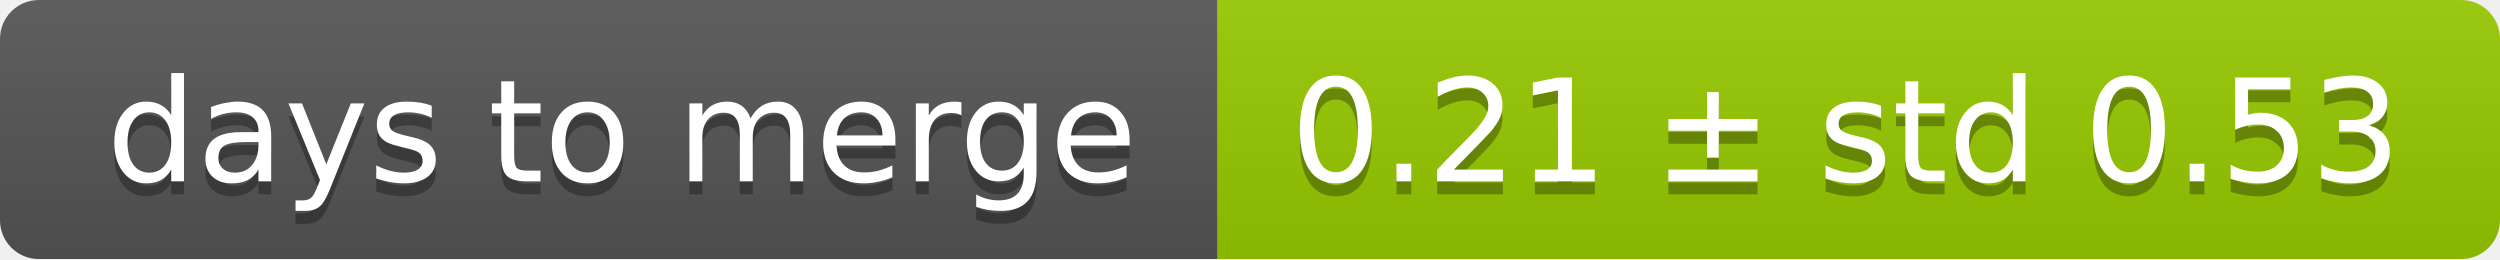
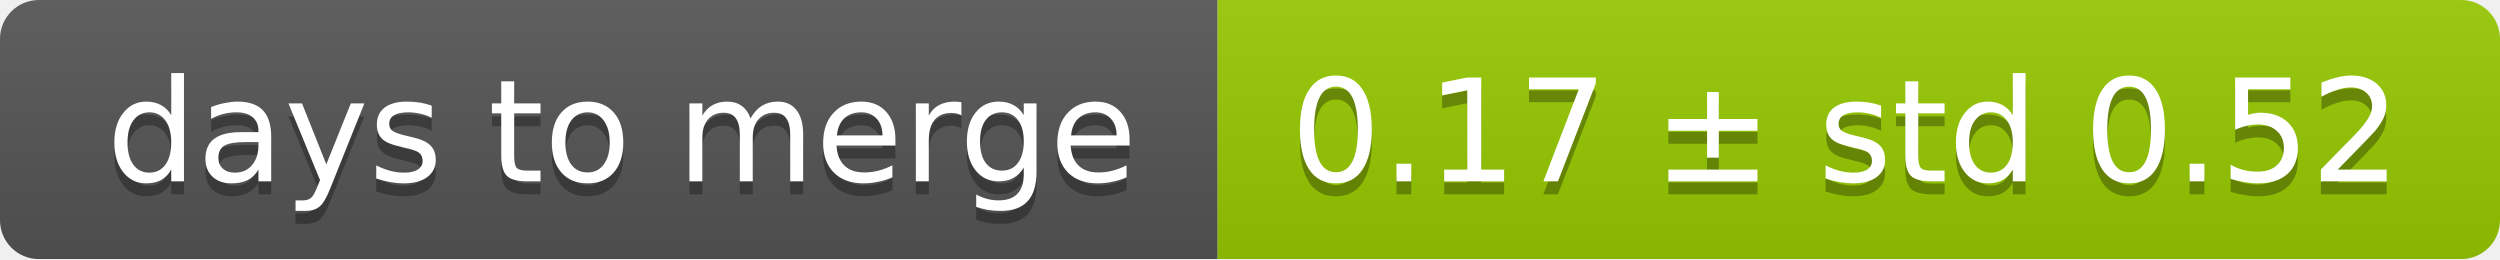
<svg xmlns="http://www.w3.org/2000/svg" width="193" height="20">
  <linearGradient id="smooth" x2="0" y2="100%">
    <stop offset="0" stop-color="#bbb" stop-opacity=".1" />
    <stop offset="1" stop-opacity=".1" />
  </linearGradient>
  <mask id="round">
    <rect width="193" height="20" rx="3" fill="#fff" />
  </mask>
  <g mask="url(#round)">
    <rect width="94" height="20" fill="#555" />
    <rect x="94" width="99" height="20" fill="#97ca00" />
    <rect width="193" height="20" fill="url(#smooth)" />
  </g>
  <g fill="#fff" text-anchor="middle" font-family="DejaVu Sans,Verdana,Geneva,sans-serif" font-size="11">
    <text x="48" y="15" fill="#010101" fill-opacity=".3">days to merge</text>
    <text x="48" y="14">days to merge</text>
-     <text x="142.5" y="15" fill="#010101" fill-opacity=".3">0.21 ± std 0.53</text>
-     <text x="142.5" y="14">0.21 ± std 0.53</text>
+     <text x="142.5" y="15" fill="#010101" fill-opacity=".3">0.17 ± std 0.52</text>
+     <text x="142.5" y="14">0.17 ± std 0.52</text>
  </g>
</svg>
